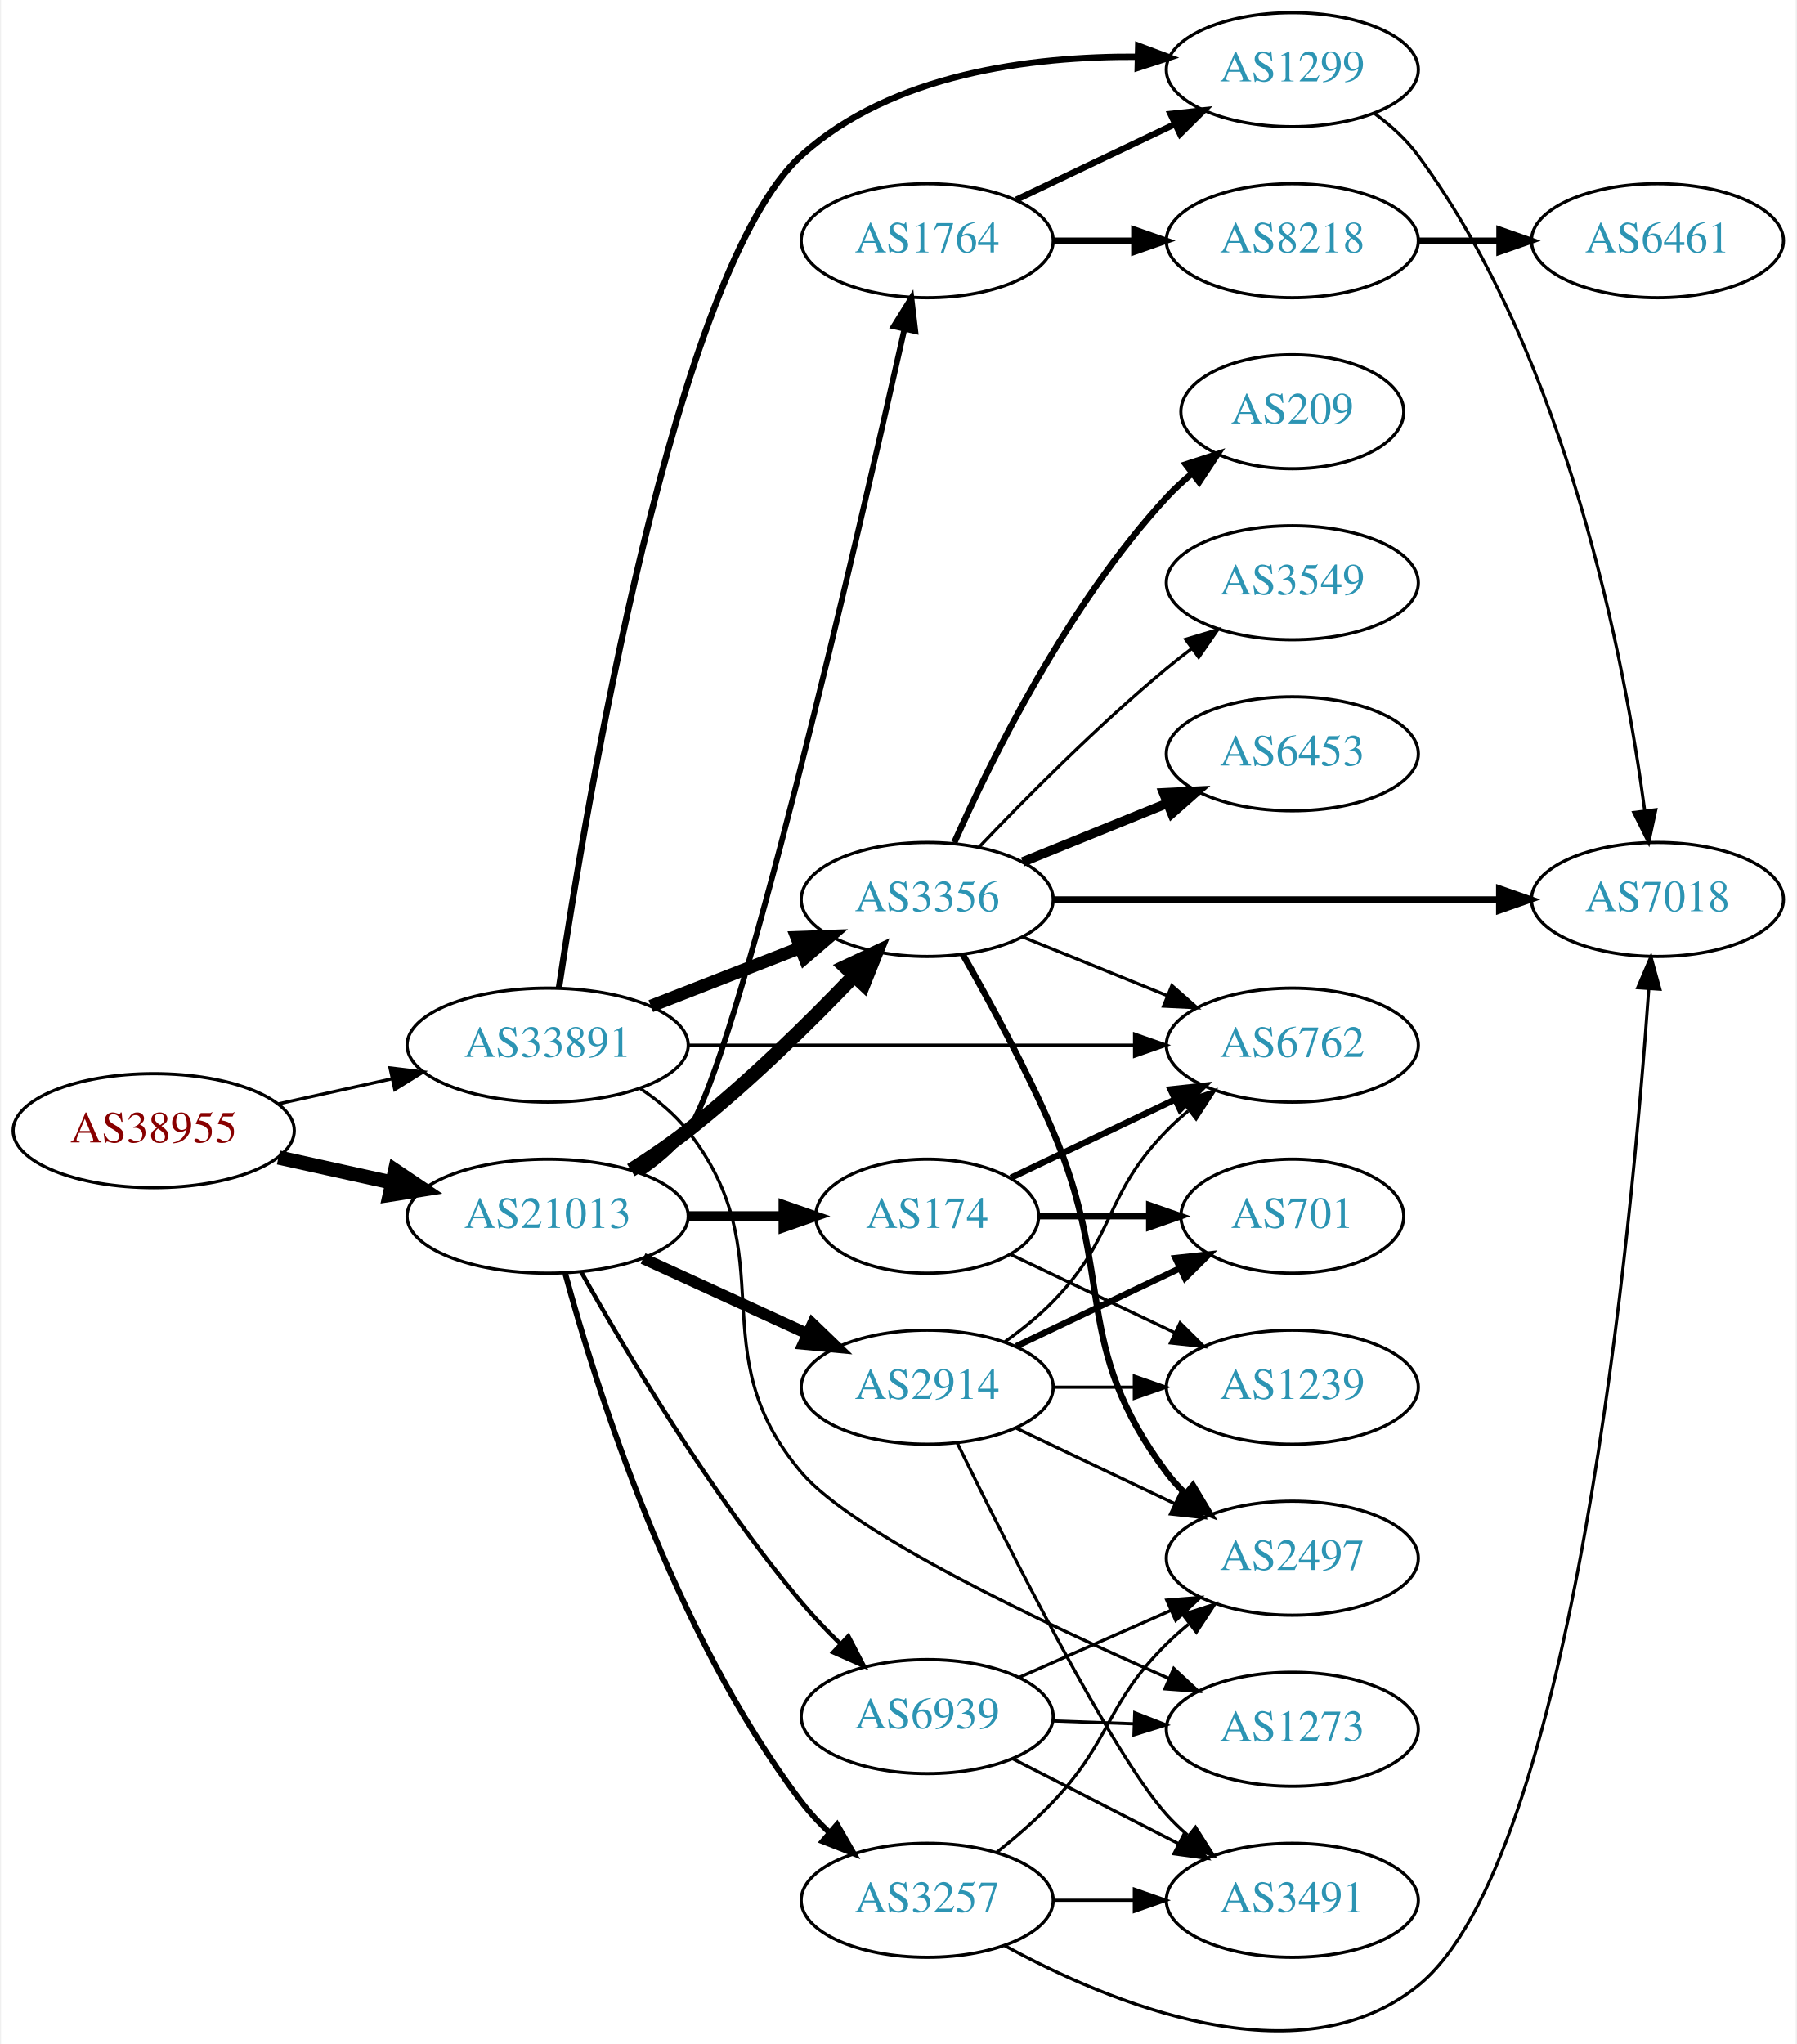
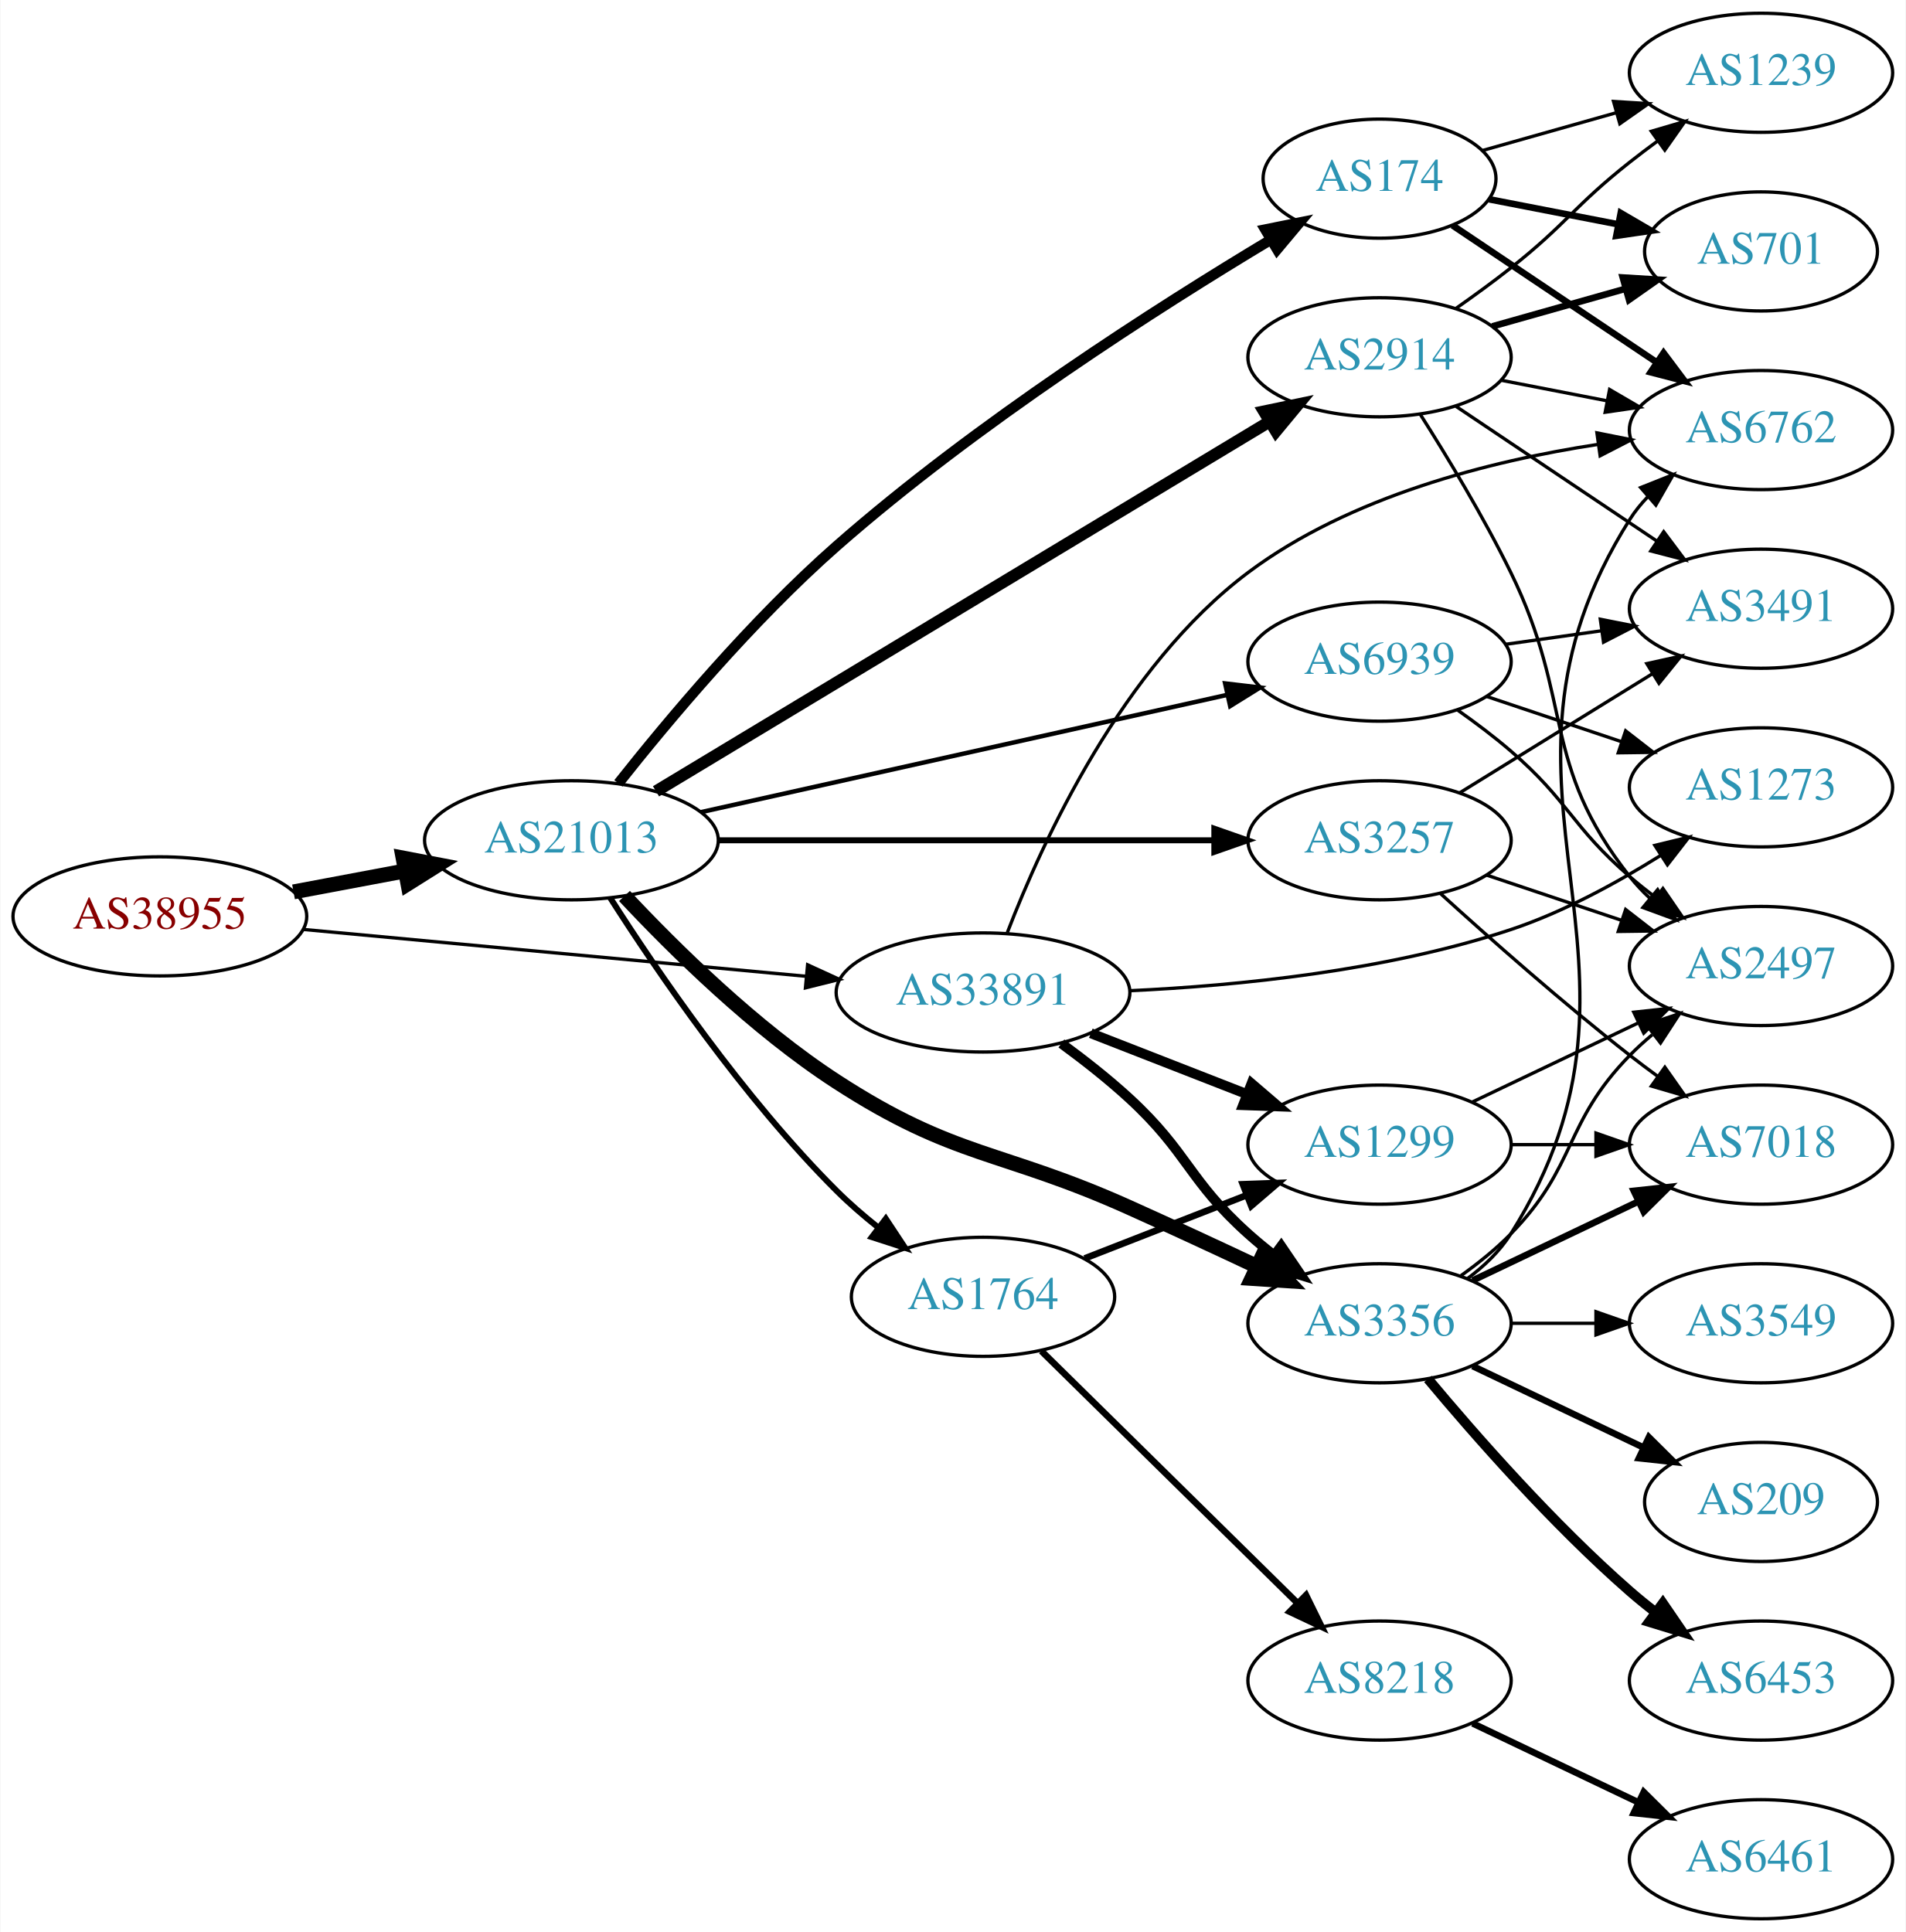
- <svg xmlns="http://www.w3.org/2000/svg" xmlns:xlink="http://www.w3.org/1999/xlink" width="567pt" height="645pt" viewBox="0.00 0.00 566.66 645.38">
-   <g id="graph0" class="graph" transform="scale(1 1) rotate(0) translate(4 641.378)">
-     <polygon fill="white" stroke="none" points="-4,4 -4,-641.378 562.663,-641.378 562.663,4 -4,4" />
+ <svg xmlns="http://www.w3.org/2000/svg" xmlns:xlink="http://www.w3.org/1999/xlink" width="576pt" height="584pt" viewBox="0.00 0.00 575.76 584.00">
+   <g id="graph0" class="graph" transform="scale(1 1) rotate(0) translate(4 580)">
+     <polygon fill="white" stroke="none" points="-4,4 -4,-580 571.762,-580 571.762,4 -4,4" />
    <g id="node1" class="node">
      <g id="a_node1">
        <a xlink:href="/asn/38955" xlink:title="AS38955 ~ World4You Internet Services GmbH [AT]">
-           <ellipse fill="#ffffff" stroke="black" cx="44.196" cy="-284.378" rx="44.393" ry="18" />
-           <text text-anchor="middle" x="44.196" y="-280.678" font-family="Times,serif" font-size="14.00" fill="#880000">AS38955</text>
+           <ellipse fill="#ffffff" stroke="black" cx="44.196" cy="-303" rx="44.393" ry="18" />
+           <text text-anchor="middle" x="44.196" y="-299.3" font-family="Times,serif" font-size="14.00" fill="#880000">AS38955</text>
        </a>
      </g>
    </g>
    <g id="node2" class="node">
      <g id="a_node2">
        <a xlink:href="/asn/21013" xlink:title="AS21013 ~ Wels, AT [AT]">
-           <ellipse fill="#ffffff" stroke="black" cx="168.588" cy="-257.378" rx="44.393" ry="18" />
-           <text text-anchor="middle" x="168.588" y="-253.678" font-family="Times,serif" font-size="14.00" fill="#2c94b3">AS21013</text>
+           <ellipse fill="#ffffff" stroke="black" cx="168.588" cy="-326" rx="44.393" ry="18" />
+           <text text-anchor="middle" x="168.588" y="-322.3" font-family="Times,serif" font-size="14.00" fill="#2c94b3">AS21013</text>
        </a>
      </g>
    </g>
    <g id="edge1" class="edge">
-       <path fill="none" stroke="black" stroke-width="4.5" d="M83.586,-275.909C94.978,-273.396 107.6,-270.612 119.525,-267.981" />
-       <polygon fill="black" stroke="black" stroke-width="4.5" points="120.418,-271.816 129.335,-265.817 118.721,-264.126 120.418,-271.816" />
+       <path fill="none" stroke="black" stroke-width="4.5" d="M84.595,-310.404C95.296,-312.415 107.019,-314.618 118.196,-316.718" />
+       <polygon fill="black" stroke="black" stroke-width="4.5" points="117.707,-320.633 128.263,-318.61 119.162,-312.893 117.707,-320.633" />
    </g>
    <g id="node3" class="node">
      <g id="a_node3">
        <a xlink:href="/asn/33891" xlink:title="AS33891 ~ CORE-BACKBONE GMBH GLOBAL NETWORK [DE]">
-           <ellipse fill="#ffffff" stroke="black" cx="168.588" cy="-311.378" rx="44.393" ry="18" />
-           <text text-anchor="middle" x="168.588" y="-307.678" font-family="Times,serif" font-size="14.00" fill="#2c94b3">AS33891</text>
+           <ellipse fill="#ffffff" stroke="black" cx="292.98" cy="-280" rx="44.393" ry="18" />
+           <text text-anchor="middle" x="292.98" y="-276.3" font-family="Times,serif" font-size="14.00" fill="#2c94b3">AS33891</text>
        </a>
      </g>
    </g>
    <g id="edge2" class="edge">
-       <path fill="none" stroke="black" d="M83.586,-292.847C94.978,-295.36 107.6,-298.145 119.525,-300.775" />
-       <polygon fill="black" stroke="black" points="118.815,-304.203 129.335,-302.939 120.323,-297.367 118.815,-304.203" />
+       <path fill="none" stroke="black" d="M87.339,-299.072C129.358,-295.156 194.005,-289.131 239.368,-284.903" />
+       <polygon fill="black" stroke="black" points="239.966,-288.363 249.598,-283.95 239.316,-281.393 239.966,-288.363" />
    </g>
    <g id="node4" class="node">
      <g id="a_node4">
-         <a xlink:href="/asn/1764" xlink:title="AS1764 ~ NEXTLAYER-AS [AT]">
-           <ellipse fill="#ffffff" stroke="black" cx="288.431" cy="-565.378" rx="39.794" ry="18" />
-           <text text-anchor="middle" x="288.431" y="-561.678" font-family="Times,serif" font-size="14.00" fill="#2c94b3">AS1764</text>
+         <a xlink:href="/asn/3356" xlink:title="AS3356 ~ Level 3 Parent, LLC [US]">
+           <ellipse fill="#ffffff" stroke="black" cx="412.823" cy="-180" rx="39.794" ry="18" />
+           <text text-anchor="middle" x="412.823" y="-176.3" font-family="Times,serif" font-size="14.00" fill="#2c94b3">AS3356</text>
        </a>
      </g>
    </g>
    <g id="edge3" class="edge">
-       <path fill="none" stroke="black" stroke-width="1.8" d="M198.149,-270.931C203.649,-274.636 208.898,-279.113 212.784,-284.378 228.044,-305.049 266.249,-470.591 281.248,-537.484" />
-       <polygon fill="black" stroke="black" stroke-width="1.8" points="277.853,-538.339 283.449,-547.336 284.685,-536.813 277.853,-538.339" />
+       <path fill="none" stroke="black" stroke-width="4.5" d="M184.622,-309.165C199.639,-293.116 223.996,-269.077 248.784,-253 284.661,-229.732 298.17,-232.524 337.176,-215 349.745,-209.354 363.417,-203.004 375.584,-197.28" />
+       <polygon fill="black" stroke="black" stroke-width="4.5" points="377.609,-200.678 384.97,-192.848 374.246,-193.557 377.609,-200.678" />
    </g>
    <g id="node5" class="node">
      <g id="a_node5">
        <a xlink:href="/asn/2914" xlink:title="AS2914 ~ NTT America, Inc. [US]">
-           <ellipse fill="#ffffff" stroke="black" cx="288.431" cy="-203.378" rx="39.794" ry="18" />
-           <text text-anchor="middle" x="288.431" y="-199.678" font-family="Times,serif" font-size="14.00" fill="#2c94b3">AS2914</text>
+           <ellipse fill="#ffffff" stroke="black" cx="412.823" cy="-472" rx="39.794" ry="18" />
+           <text text-anchor="middle" x="412.823" y="-468.3" font-family="Times,serif" font-size="14.00" fill="#2c94b3">AS2914</text>
        </a>
      </g>
    </g>
    <g id="edge4" class="edge">
-       <path fill="none" stroke="black" stroke-width="3.6" d="M198.718,-244.03C214.329,-236.876 233.727,-227.987 250.399,-220.348" />
-       <polygon fill="black" stroke="black" stroke-width="3.6" points="252.218,-223.364 259.851,-216.016 249.302,-217 252.218,-223.364" />
+       <path fill="none" stroke="black" stroke-width="3.6" d="M194.148,-340.803C238.195,-367.351 330.591,-423.04 379.64,-452.602" />
+       <polygon fill="black" stroke="black" stroke-width="3.6" points="377.901,-455.641 388.272,-457.805 381.514,-449.646 377.901,-455.641" />
    </g>
    <g id="node6" class="node">
      <g id="a_node6">
-         <a xlink:href="/asn/3356" xlink:title="AS3356 ~ Level 3 Parent, LLC [US]">
-           <ellipse fill="#ffffff" stroke="black" cx="288.431" cy="-357.378" rx="39.794" ry="18" />
-           <text text-anchor="middle" x="288.431" y="-353.678" font-family="Times,serif" font-size="14.00" fill="#2c94b3">AS3356</text>
+         <a xlink:href="/asn/174" xlink:title="AS174 ~ Cogent Communications [US]">
+           <ellipse fill="#ffffff" stroke="black" cx="412.823" cy="-526" rx="35.194" ry="18" />
+           <text text-anchor="middle" x="412.823" y="-522.3" font-family="Times,serif" font-size="14.00" fill="#2c94b3">AS174</text>
        </a>
      </g>
    </g>
    <g id="edge5" class="edge">
-       <path fill="none" stroke="black" stroke-width="4.5" d="M194.88,-271.914C200.919,-275.727 207.223,-280.004 212.784,-284.378 231.712,-299.264 251.096,-318.358 265.367,-333.284" />
-       <polygon fill="black" stroke="black" stroke-width="4.5" points="262.606,-336.096 272.333,-340.666 268.333,-330.691 262.606,-336.096" />
+       <path fill="none" stroke="black" stroke-width="3.15" d="M182.775,-343.206C197.655,-362.017 223.143,-392.48 248.784,-415 290.942,-452.026 345.927,-487.129 380.047,-507.602" />
+       <polygon fill="black" stroke="black" stroke-width="3.15" points="378.286,-510.627 388.67,-512.73 381.865,-504.61 378.286,-510.627" />
    </g>
    <g id="node7" class="node">
      <g id="a_node7">
-         <a xlink:href="/asn/174" xlink:title="AS174 ~ Cogent Communications [US]">
-           <ellipse fill="#ffffff" stroke="black" cx="288.431" cy="-257.378" rx="35.194" ry="18" />
-           <text text-anchor="middle" x="288.431" y="-253.678" font-family="Times,serif" font-size="14.00" fill="#2c94b3">AS174</text>
+         <a xlink:href="/asn/1764" xlink:title="AS1764 ~ NEXTLAYER-AS [AT]">
+           <ellipse fill="#ffffff" stroke="black" cx="292.98" cy="-188" rx="39.794" ry="18" />
+           <text text-anchor="middle" x="292.98" y="-184.3" font-family="Times,serif" font-size="14.00" fill="#2c94b3">AS1764</text>
        </a>
      </g>
    </g>
    <g id="edge6" class="edge">
-       <path fill="none" stroke="black" stroke-width="3.15" d="M212.799,-257.378C222.647,-257.378 233.127,-257.378 243.024,-257.378" />
-       <polygon fill="black" stroke="black" stroke-width="3.15" points="243.076,-260.878 253.076,-257.378 243.076,-253.878 243.076,-260.878" />
+       <path fill="none" stroke="black" stroke-width="1.8" d="M180.285,-308.642C194.358,-286.593 220.626,-248.044 248.784,-220 252.572,-216.227 256.828,-212.541 261.152,-209.091" />
+       <polygon fill="black" stroke="black" stroke-width="1.8" points="263.602,-211.625 269.447,-202.788 259.367,-206.051 263.602,-211.625" />
    </g>
    <g id="node8" class="node">
      <g id="a_node8">
        <a xlink:href="/asn/3257" xlink:title="AS3257 ~ GTT [DE]">
-           <ellipse fill="#ffffff" stroke="black" cx="288.431" cy="-41.378" rx="39.794" ry="18" />
-           <text text-anchor="middle" x="288.431" y="-37.678" font-family="Times,serif" font-size="14.00" fill="#2c94b3">AS3257</text>
+           <ellipse fill="#ffffff" stroke="black" cx="412.823" cy="-326" rx="39.794" ry="18" />
+           <text text-anchor="middle" x="412.823" y="-322.3" font-family="Times,serif" font-size="14.00" fill="#2c94b3">AS3257</text>
        </a>
      </g>
    </g>
    <g id="edge7" class="edge">
-       <path fill="none" stroke="black" stroke-width="1.8" d="M174.133,-239.308C183.571,-204.359 207.892,-126.212 248.784,-72.378 251.36,-68.988 254.384,-65.749 257.587,-62.731" />
-       <polygon fill="black" stroke="black" stroke-width="1.8" points="259.969,-65.299 265.26,-56.12 255.4,-59.996 259.969,-65.299" />
+       <path fill="none" stroke="black" stroke-width="1.8" d="M212.895,-326C254.974,-326 318.782,-326 362.727,-326" />
+       <polygon fill="black" stroke="black" stroke-width="1.8" points="362.891,-329.5 372.891,-326 362.891,-322.5 362.891,-329.5" />
    </g>
    <g id="node9" class="node">
      <g id="a_node9">
        <a xlink:href="/asn/6939" xlink:title="AS6939 ~ Hurricane Electric LLC [US]">
-           <ellipse fill="#ffffff" stroke="black" cx="288.431" cy="-99.378" rx="39.794" ry="18" />
-           <text text-anchor="middle" x="288.431" y="-95.678" font-family="Times,serif" font-size="14.00" fill="#2c94b3">AS6939</text>
+           <ellipse fill="#ffffff" stroke="black" cx="412.823" cy="-380" rx="39.794" ry="18" />
+           <text text-anchor="middle" x="412.823" y="-376.3" font-family="Times,serif" font-size="14.00" fill="#2c94b3">AS6939</text>
        </a>
      </g>
    </g>
    <g id="edge8" class="edge">
-       <path fill="none" stroke="black" stroke-width="1.35" d="M179.116,-239.89C192.886,-215.339 219.886,-169.805 248.784,-135.378 252.469,-130.989 256.658,-126.597 260.885,-122.465" />
-       <polygon fill="black" stroke="black" stroke-width="1.35" points="263.548,-124.766 268.436,-115.366 258.753,-119.666 263.548,-124.766" />
-     </g>
-     <g id="edge33" class="edge">
-       <path fill="none" stroke="black" stroke-width="4" d="M201.168,-323.705C215.597,-329.338 232.837,-336.067 248.098,-342.024" />
-       <polygon fill="black" stroke="black" stroke-width="4" points="247.203,-345.432 257.792,-345.808 249.749,-338.912 247.203,-345.432" />
-     </g>
-     <g id="node11" class="node">
-       <g id="a_node11">
-         <a xlink:href="/asn/1299" xlink:title="AS1299 ~ Telia Carrier [EU]">
-           <ellipse fill="#ffffff" stroke="black" cx="403.724" cy="-619.378" rx="39.794" ry="18" />
-           <text text-anchor="middle" x="403.724" y="-615.678" font-family="Times,serif" font-size="14.00" fill="#2c94b3">AS1299</text>
-         </a>
-       </g>
-     </g>
-     <g id="edge34" class="edge">
-       <path fill="none" stroke="black" stroke-width="2" d="M172.151,-329.435C180.505,-385.69 208.735,-556.186 248.784,-592.378 277.245,-618.098 321.219,-623.645 354.892,-623.455" />
-       <polygon fill="black" stroke="black" stroke-width="2" points="355.064,-626.953 364.983,-623.229 354.907,-619.954 355.064,-626.953" />
+       <path fill="none" stroke="black" stroke-width="1.35" d="M207.704,-334.497C250.81,-344.106 320.942,-359.74 366.733,-369.948" />
+       <polygon fill="black" stroke="black" stroke-width="1.35" points="366.161,-373.407 376.683,-372.166 367.684,-366.574 366.161,-373.407" />
+     </g>
+     <g id="edge32" class="edge">
+       <path fill="none" stroke="black" stroke-width="3" d="M316.671,-264.587C323.503,-259.583 330.858,-253.814 337.176,-248 355.02,-231.579 355.107,-223.172 373.176,-207 375.616,-204.817 378.237,-202.656 380.922,-200.565" />
+       <polygon fill="black" stroke="black" stroke-width="3" points="383.101,-203.307 389.058,-194.546 378.938,-197.68 383.101,-203.307" />
    </g>
    <g id="node13" class="node">
      <g id="a_node13">
        <a xlink:href="/asn/6762" xlink:title="AS6762 ~ TELECOM ITALIA SPARKLE S.p.A. [IT]">
-           <ellipse fill="#ffffff" stroke="black" cx="403.724" cy="-311.378" rx="39.794" ry="18" />
-           <text text-anchor="middle" x="403.724" y="-307.678" font-family="Times,serif" font-size="14.00" fill="#2c94b3">AS6762</text>
+           <ellipse fill="#ffffff" stroke="black" cx="528.116" cy="-450" rx="39.794" ry="18" />
+           <text text-anchor="middle" x="528.116" y="-446.3" font-family="Times,serif" font-size="14.00" fill="#2c94b3">AS6762</text>
        </a>
      </g>
    </g>
    <g id="edge35" class="edge">
-       <path fill="none" stroke="black" d="M212.893,-311.378C252.832,-311.378 312.066,-311.378 353.721,-311.378" />
-       <polygon fill="black" stroke="black" points="353.91,-314.878 363.91,-311.378 353.91,-307.878 353.91,-314.878" />
+       <path fill="none" stroke="black" d="M300.342,-298.138C311,-325.847 335.115,-378.496 373.176,-407 403.84,-429.964 446.201,-440.665 478.726,-445.652" />
+       <polygon fill="black" stroke="black" points="478.524,-449.157 488.912,-447.078 479.494,-442.225 478.524,-449.157" />
+     </g>
+     <g id="node20" class="node">
+       <g id="a_node20">
+         <a xlink:href="/asn/1299" xlink:title="AS1299 ~ Telia Carrier [EU]">
+           <ellipse fill="#ffffff" stroke="black" cx="412.823" cy="-234" rx="39.794" ry="18" />
+           <text text-anchor="middle" x="412.823" y="-230.3" font-family="Times,serif" font-size="14.00" fill="#2c94b3">AS1299</text>
+         </a>
+       </g>
+     </g>
+     <g id="edge33" class="edge">
+       <path fill="none" stroke="black" stroke-width="3" d="M325.56,-267.673C339.989,-262.04 357.229,-255.311 372.49,-249.354" />
+       <polygon fill="black" stroke="black" stroke-width="3" points="374.141,-252.466 382.184,-245.57 371.596,-245.946 374.141,-252.466" />
    </g>
    <g id="node22" class="node">
      <g id="a_node22">
        <a xlink:href="/asn/1273" xlink:title="AS1273 ~ Vodafone Group PLC [EU]">
-           <ellipse fill="#ffffff" stroke="black" cx="403.724" cy="-95.378" rx="39.794" ry="18" />
-           <text text-anchor="middle" x="403.724" y="-91.678" font-family="Times,serif" font-size="14.00" fill="#2c94b3">AS1273</text>
-         </a>
-       </g>
-     </g>
-     <g id="edge32" class="edge">
-       <path fill="none" stroke="black" d="M197.904,-297.639C203.419,-293.945 208.736,-289.52 212.784,-284.378 244.083,-244.624 216.031,-214.943 248.784,-176.378 264.982,-157.306 324.715,-128.984 364.832,-111.38" />
-       <polygon fill="black" stroke="black" points="366.295,-114.56 374.07,-107.362 363.504,-108.141 366.295,-114.56" />
+           <ellipse fill="#ffffff" stroke="black" cx="528.116" cy="-342" rx="39.794" ry="18" />
+           <text text-anchor="middle" x="528.116" y="-338.3" font-family="Times,serif" font-size="14.00" fill="#2c94b3">AS1273</text>
+         </a>
+       </g>
+     </g>
+     <g id="edge34" class="edge">
+       <path fill="none" stroke="black" d="M337.378,-280.53C369.818,-282.034 414.864,-286.498 452.469,-299 468.267,-304.252 484.439,-313.067 497.674,-321.352" />
+       <polygon fill="black" stroke="black" points="496.03,-324.457 506.326,-326.954 499.834,-318.581 496.03,-324.457" />
+     </g>
+     <g id="edge18" class="edge">
+       <path fill="none" stroke="black" d="M439.349,-193.472C444.394,-197.223 449.149,-201.74 452.469,-207 504.419,-289.3 436.52,-340.7 488.469,-423 490.026,-425.466 491.897,-427.768 493.966,-429.905" />
+       <polygon fill="black" stroke="black" points="491.745,-432.611 501.59,-436.528 496.336,-427.327 491.745,-432.611" />
+     </g>
+     <g id="node14" class="node">
+       <g id="a_node14">
+         <a xlink:href="/asn/2497" xlink:title="AS2497 ~ Internet Initiative Japan Inc. [JP]">
+           <ellipse fill="#ffffff" stroke="black" cx="528.116" cy="-288" rx="39.794" ry="18" />
+           <text text-anchor="middle" x="528.116" y="-284.3" font-family="Times,serif" font-size="14.00" fill="#2c94b3">AS2497</text>
+         </a>
+       </g>
+     </g>
+     <g id="edge14" class="edge">
+       <path fill="none" stroke="black" d="M437.417,-194.389C442.673,-198.148 448.005,-202.437 452.469,-207 472.642,-227.617 468.297,-240.383 488.469,-261 490.562,-263.139 492.846,-265.218 495.222,-267.21" />
+       <polygon fill="black" stroke="black" points="493.466,-270.275 503.522,-273.611 497.741,-264.732 493.466,-270.275" />
+     </g>
+     <g id="node15" class="node">
+       <g id="a_node15">
+         <a xlink:href="/asn/6453" xlink:title="AS6453 ~ TATA COMMUNICATIONS (AMERICA) INC [US]">
+           <ellipse fill="#ffffff" stroke="black" cx="528.116" cy="-72" rx="39.794" ry="18" />
+           <text text-anchor="middle" x="528.116" y="-68.3" font-family="Times,serif" font-size="14.00" fill="#2c94b3">AS6453</text>
+         </a>
+       </g>
+     </g>
+     <g id="edge15" class="edge">
+       <path fill="none" stroke="black" stroke-width="3" d="M427.453,-163.183C441.736,-146.071 465.282,-119.255 488.469,-99 490.935,-96.846 493.574,-94.706 496.271,-92.628" />
+       <polygon fill="black" stroke="black" stroke-width="3" points="498.444,-95.375 504.425,-86.63 494.296,-89.736 498.444,-95.375" />
+     </g>
+     <g id="node16" class="node">
+       <g id="a_node16">
+         <a xlink:href="/asn/3549" xlink:title="AS3549 ~ Level 3 Parent, LLC [US]">
+           <ellipse fill="#ffffff" stroke="black" cx="528.116" cy="-180" rx="39.794" ry="18" />
+           <text text-anchor="middle" x="528.116" y="-176.3" font-family="Times,serif" font-size="14.00" fill="#2c94b3">AS3549</text>
+         </a>
+       </g>
+     </g>
+     <g id="edge16" class="edge">
+       <path fill="none" stroke="black" d="M452.495,-180C460.698,-180 469.462,-180 477.994,-180" />
+       <polygon fill="black" stroke="black" points="478.233,-183.5 488.233,-180 478.233,-176.5 478.233,-183.5" />
+     </g>
+     <g id="node17" class="node">
+       <g id="a_node17">
+         <a xlink:href="/asn/7018" xlink:title="AS7018 ~ AT&amp;T Services, Inc. [US]">
+           <ellipse fill="#ffffff" stroke="black" cx="528.116" cy="-234" rx="39.794" ry="18" />
+           <text text-anchor="middle" x="528.116" y="-230.3" font-family="Times,serif" font-size="14.00" fill="#2c94b3">AS7018</text>
+         </a>
+       </g>
+     </g>
+     <g id="edge17" class="edge">
+       <path fill="none" stroke="black" stroke-width="2" d="M440.959,-192.934C455.953,-200.081 474.774,-209.052 490.998,-216.785" />
+       <polygon fill="black" stroke="black" stroke-width="2" points="489.668,-220.028 500.201,-221.171 492.68,-213.709 489.668,-220.028" />
+     </g>
+     <g id="node18" class="node">
+       <g id="a_node18">
+         <a xlink:href="/asn/209" xlink:title="AS209 ~ CenturyLink Communications, LLC [US]">
+           <ellipse fill="#ffffff" stroke="black" cx="528.116" cy="-126" rx="35.194" ry="18" />
+           <text text-anchor="middle" x="528.116" y="-122.3" font-family="Times,serif" font-size="14.00" fill="#2c94b3">AS209</text>
+         </a>
+       </g>
+     </g>
+     <g id="edge19" class="edge">
+       <path fill="none" stroke="black" stroke-width="2" d="M440.959,-167.066C456.391,-159.71 475.877,-150.423 492.412,-142.541" />
+       <polygon fill="black" stroke="black" stroke-width="2" points="494.232,-145.551 501.754,-138.089 491.221,-139.232 494.232,-145.551" />
    </g>
    <g id="node10" class="node">
      <g id="a_node10">
-         <a xlink:href="/asn/8218" xlink:title="AS8218 ~ legacy Neotelecoms [FR]">
-           <ellipse fill="#ffffff" stroke="black" cx="403.724" cy="-565.378" rx="39.794" ry="18" />
-           <text text-anchor="middle" x="403.724" y="-561.678" font-family="Times,serif" font-size="14.00" fill="#2c94b3">AS8218</text>
+         <a xlink:href="/asn/3491" xlink:title="AS3491 ~ PCCW Global, Inc. [US]">
+           <ellipse fill="#ffffff" stroke="black" cx="528.116" cy="-396" rx="39.794" ry="18" />
+           <text text-anchor="middle" x="528.116" y="-392.3" font-family="Times,serif" font-size="14.00" fill="#2c94b3">AS3491</text>
        </a>
      </g>
    </g>
    <g id="edge9" class="edge">
-       <path fill="none" stroke="black" stroke-width="2" d="M328.103,-565.378C336.306,-565.378 345.07,-565.378 353.602,-565.378" />
-       <polygon fill="black" stroke="black" stroke-width="2" points="353.841,-568.878 363.841,-565.378 353.841,-561.878 353.841,-568.878" />
+       <path fill="none" stroke="black" d="M435.936,-457.166C453.247,-445.553 477.516,-429.273 496.665,-416.428" />
+       <polygon fill="black" stroke="black" points="498.704,-419.274 505.059,-410.797 494.804,-413.461 498.704,-419.274" />
+     </g>
+     <g id="node11" class="node">
+       <g id="a_node11">
+         <a xlink:href="/asn/701" xlink:title="AS701 ~ UUNET [US]">
+           <ellipse fill="#ffffff" stroke="black" cx="528.116" cy="-504" rx="35.194" ry="18" />
+           <text text-anchor="middle" x="528.116" y="-500.3" font-family="Times,serif" font-size="14.00" fill="#2c94b3">AS701</text>
+         </a>
+       </g>
    </g>
    <g id="edge10" class="edge">
-       <path fill="none" stroke="black" stroke-width="2" d="M316.567,-578.312C331.561,-585.459 350.382,-594.43 366.605,-602.163" />
-       <polygon fill="black" stroke="black" stroke-width="2" points="365.276,-605.406 375.809,-606.549 368.288,-599.087 365.276,-605.406" />
-     </g>
-     <g id="edge25" class="edge">
-       <path fill="none" stroke="black" d="M313.025,-217.768C318.281,-221.526 323.613,-225.815 328.077,-230.378 348.25,-250.995 343.905,-263.761 364.077,-284.378 366.17,-286.517 368.453,-288.596 370.83,-290.588" />
-       <polygon fill="black" stroke="black" points="369.074,-293.653 379.13,-296.989 373.349,-288.11 369.074,-293.653" />
-     </g>
-     <g id="node14" class="node">
-       <g id="a_node14">
+       <path fill="none" stroke="black" stroke-width="2" d="M446.897,-481.342C459.492,-484.899 473.979,-488.991 487.147,-492.711" />
+       <polygon fill="black" stroke="black" stroke-width="2" points="486.331,-496.117 496.905,-495.467 488.233,-489.38 486.331,-496.117" />
+     </g>
+     <g id="node12" class="node">
+       <g id="a_node12">
        <a xlink:href="/asn/1239" xlink:title="AS1239 ~ Sprint [US]">
-           <ellipse fill="#ffffff" stroke="black" cx="403.724" cy="-203.378" rx="39.794" ry="18" />
-           <text text-anchor="middle" x="403.724" y="-199.678" font-family="Times,serif" font-size="14.00" fill="#2c94b3">AS1239</text>
-         </a>
-       </g>
-     </g>
-     <g id="edge24" class="edge">
-       <path fill="none" stroke="black" d="M328.103,-203.378C336.306,-203.378 345.07,-203.378 353.602,-203.378" />
-       <polygon fill="black" stroke="black" points="353.841,-206.878 363.841,-203.378 353.841,-199.878 353.841,-206.878" />
-     </g>
-     <g id="node15" class="node">
-       <g id="a_node15">
-         <a xlink:href="/asn/701" xlink:title="AS701 ~ UUNET [US]">
-           <ellipse fill="#ffffff" stroke="black" cx="403.724" cy="-257.378" rx="35.194" ry="18" />
-           <text text-anchor="middle" x="403.724" y="-253.678" font-family="Times,serif" font-size="14.00" fill="#2c94b3">AS701</text>
-         </a>
-       </g>
-     </g>
-     <g id="edge27" class="edge">
-       <path fill="none" stroke="black" stroke-width="2" d="M316.567,-216.312C331.999,-223.668 351.485,-232.955 368.02,-240.837" />
-       <polygon fill="black" stroke="black" stroke-width="2" points="366.828,-244.146 377.361,-245.289 369.84,-237.827 366.828,-244.146" />
-     </g>
-     <g id="node16" class="node">
-       <g id="a_node16">
-         <a xlink:href="/asn/2497" xlink:title="AS2497 ~ Internet Initiative Japan Inc. [JP]">
-           <ellipse fill="#ffffff" stroke="black" cx="403.724" cy="-149.378" rx="39.794" ry="18" />
-           <text text-anchor="middle" x="403.724" y="-145.678" font-family="Times,serif" font-size="14.00" fill="#2c94b3">AS2497</text>
-         </a>
-       </g>
-     </g>
-     <g id="edge28" class="edge">
-       <path fill="none" stroke="black" d="M316.567,-190.444C331.561,-183.297 350.382,-174.326 366.605,-166.593" />
-       <polygon fill="black" stroke="black" points="368.288,-169.669 375.809,-162.207 365.276,-163.35 368.288,-169.669" />
-     </g>
-     <g id="node17" class="node">
-       <g id="a_node17">
-         <a xlink:href="/asn/3491" xlink:title="AS3491 ~ PCCW Global, Inc. [US]">
-           <ellipse fill="#ffffff" stroke="black" cx="403.724" cy="-41.378" rx="39.794" ry="18" />
-           <text text-anchor="middle" x="403.724" y="-37.678" font-family="Times,serif" font-size="14.00" fill="#2c94b3">AS3491</text>
-         </a>
-       </g>
-     </g>
-     <g id="edge26" class="edge">
-       <path fill="none" stroke="black" d="M297.869,-185.867C313.487,-153.869 346.874,-87.485 364.077,-68.378 366.08,-66.154 368.298,-64.015 370.631,-61.981" />
-       <polygon fill="black" stroke="black" points="373.161,-64.443 378.85,-55.505 368.829,-58.945 373.161,-64.443" />
+           <ellipse fill="#ffffff" stroke="black" cx="528.116" cy="-558" rx="39.794" ry="18" />
+           <text text-anchor="middle" x="528.116" y="-554.3" font-family="Times,serif" font-size="14.00" fill="#2c94b3">AS1239</text>
+         </a>
+       </g>
+     </g>
+     <g id="edge11" class="edge">
+       <path fill="none" stroke="black" d="M435.813,-486.701C441.343,-490.577 447.201,-494.842 452.469,-499 469.272,-512.264 471.666,-517.736 488.469,-531 491.186,-533.144 494.059,-535.317 496.963,-537.449" />
+       <polygon fill="black" stroke="black" points="494.959,-540.319 505.126,-543.299 499.036,-534.629 494.959,-540.319" />
+     </g>
+     <g id="edge12" class="edge">
+       <path fill="none" stroke="black" d="M449.67,-465.039C459.79,-463.074 470.938,-460.909 481.547,-458.849" />
+       <polygon fill="black" stroke="black" points="482.353,-462.258 491.503,-456.916 481.019,-455.386 482.353,-462.258" />
+     </g>
+     <g id="edge13" class="edge">
+       <path fill="none" stroke="black" d="M425.118,-454.775C433.287,-441.916 444.282,-423.748 452.469,-407 471.753,-367.553 461.307,-349.498 488.469,-315 490.273,-312.709 492.323,-310.533 494.516,-308.484" />
+       <polygon fill="black" stroke="black" points="496.871,-311.08 502.373,-302.025 492.425,-305.672 496.871,-311.08" />
+     </g>
+     <g id="edge20" class="edge">
+       <path fill="none" stroke="black" stroke-width="2" d="M445.985,-519.755C458.064,-517.409 471.982,-514.706 484.842,-512.209" />
+       <polygon fill="black" stroke="black" stroke-width="2" points="485.724,-515.603 494.873,-510.261 484.389,-508.732 485.724,-515.603" />
+     </g>
+     <g id="edge22" class="edge">
+       <path fill="none" stroke="black" d="M443.886,-534.491C456.214,-537.974 470.715,-542.069 484.129,-545.858" />
+       <polygon fill="black" stroke="black" points="483.546,-549.33 494.121,-548.68 485.449,-542.594 483.546,-549.33" />
    </g>
    <g id="edge21" class="edge">
-       <path fill="none" stroke="black" d="M318.607,-345.532C332.482,-339.898 349.259,-333.086 364.169,-327.033" />
-       <polygon fill="black" stroke="black" points="365.698,-330.189 373.647,-323.184 363.065,-323.703 365.698,-330.189" />
-     </g>
-     <g id="edge19" class="edge">
-       <path fill="none" stroke="black" stroke-width="2" d="M299.636,-340.075C307.959,-325.529 319.672,-304.022 328.077,-284.378 347.982,-237.861 333.806,-216.92 364.077,-176.378 365.822,-174.042 367.829,-171.833 369.992,-169.761" />
-       <polygon fill="black" stroke="black" stroke-width="2" points="372.352,-172.351 377.793,-163.26 367.87,-166.973 372.352,-172.351" />
-     </g>
-     <g id="node18" class="node">
-       <g id="a_node18">
-         <a xlink:href="/asn/7018" xlink:title="AS7018 ~ AT&amp;T Services, Inc. [US]">
-           <ellipse fill="#ffffff" stroke="black" cx="519.017" cy="-357.378" rx="39.794" ry="18" />
-           <text text-anchor="middle" x="519.017" y="-353.678" font-family="Times,serif" font-size="14.00" fill="#2c94b3">AS7018</text>
-         </a>
-       </g>
-     </g>
-     <g id="edge18" class="edge">
-       <path fill="none" stroke="black" stroke-width="2" d="M328.207,-357.378C367.04,-357.378 426.923,-357.378 469.021,-357.378" />
-       <polygon fill="black" stroke="black" stroke-width="2" points="469.05,-360.878 479.05,-357.378 469.05,-353.878 469.05,-360.878" />
+       <path fill="none" stroke="black" stroke-width="2" d="M434.867,-511.883C452.181,-500.269 476.956,-483.648 496.473,-470.556" />
+       <polygon fill="black" stroke="black" stroke-width="2" points="498.669,-473.297 505.024,-464.82 494.77,-467.484 498.669,-473.297" />
    </g>
    <g id="node19" class="node">
      <g id="a_node19">
-         <a xlink:href="/asn/3549" xlink:title="AS3549 ~ Level 3 Parent, LLC [US]">
-           <ellipse fill="#ffffff" stroke="black" cx="403.724" cy="-457.378" rx="39.794" ry="18" />
-           <text text-anchor="middle" x="403.724" y="-453.678" font-family="Times,serif" font-size="14.00" fill="#2c94b3">AS3549</text>
-         </a>
-       </g>
-     </g>
-     <g id="edge20" class="edge">
-       <path fill="none" stroke="black" d="M304.736,-373.833C319.349,-389.174 342.305,-412.334 364.077,-430.378 366.598,-432.467 369.275,-434.563 371.997,-436.611" />
-       <polygon fill="black" stroke="black" points="370.042,-439.518 380.189,-442.565 374.157,-433.855 370.042,-439.518" />
-     </g>
-     <g id="node20" class="node">
-       <g id="a_node20">
-         <a xlink:href="/asn/6453" xlink:title="AS6453 ~ TATA COMMUNICATIONS (AMERICA) INC [US]">
-           <ellipse fill="#ffffff" stroke="black" cx="403.724" cy="-403.378" rx="39.794" ry="18" />
-           <text text-anchor="middle" x="403.724" y="-399.678" font-family="Times,serif" font-size="14.00" fill="#2c94b3">AS6453</text>
-         </a>
-       </g>
-     </g>
-     <g id="edge22" class="edge">
-       <path fill="none" stroke="black" stroke-width="3" d="M318.607,-369.224C332.482,-374.858 349.259,-381.67 364.169,-387.724" />
-       <polygon fill="black" stroke="black" stroke-width="3" points="363.065,-391.053 373.647,-391.572 365.698,-384.567 363.065,-391.053" />
+         <a xlink:href="/asn/8218" xlink:title="AS8218 ~ legacy Neotelecoms [FR]">
+           <ellipse fill="#ffffff" stroke="black" cx="412.823" cy="-72" rx="39.794" ry="18" />
+           <text text-anchor="middle" x="412.823" y="-68.3" font-family="Times,serif" font-size="14.00" fill="#2c94b3">AS8218</text>
+         </a>
+       </g>
+     </g>
+     <g id="edge23" class="edge">
+       <path fill="none" stroke="black" stroke-width="2" d="M310.614,-171.626C330.793,-151.763 364.955,-118.135 387.943,-95.507" />
+       <polygon fill="black" stroke="black" stroke-width="2" points="390.602,-97.8 395.274,-88.291 385.692,-92.811 390.602,-97.8" />
+     </g>
+     <g id="edge24" class="edge">
+       <path fill="none" stroke="black" stroke-width="2" d="M323.717,-199.608C338.511,-205.382 356.588,-212.439 372.51,-218.654" />
+       <polygon fill="black" stroke="black" stroke-width="2" points="371.508,-222.02 382.096,-222.396 374.053,-215.499 371.508,-222.02" />
+     </g>
+     <g id="edge27" class="edge">
+       <path fill="none" stroke="black" d="M437.023,-340.334C453.824,-350.715 476.741,-364.875 495.257,-376.315" />
+       <polygon fill="black" stroke="black" points="493.6,-379.406 503.947,-381.685 497.28,-373.451 493.6,-379.406" />
+     </g>
+     <g id="edge26" class="edge">
+       <path fill="none" stroke="black" d="M445.081,-315.516C457.73,-311.273 472.508,-306.316 486.01,-301.788" />
+       <polygon fill="black" stroke="black" points="487.199,-305.08 495.567,-298.582 484.973,-298.444 487.199,-305.08" />
+     </g>
+     <g id="edge28" class="edge">
+       <path fill="none" stroke="black" d="M431.17,-309.958C446.019,-296.456 468.156,-276.867 488.469,-261 491.197,-258.87 494.077,-256.707 496.986,-254.58" />
+       <polygon fill="black" stroke="black" points="499.057,-257.402 505.155,-248.738 494.985,-251.708 499.057,-257.402" />
+     </g>
+     <g id="edge30" class="edge">
+       <path fill="none" stroke="black" d="M450.919,-385.239C460.211,-386.551 470.303,-387.976 480.01,-389.347" />
+       <polygon fill="black" stroke="black" points="479.545,-392.816 489.936,-390.749 480.524,-385.885 479.545,-392.816" />
+     </g>
+     <g id="edge29" class="edge">
+       <path fill="none" stroke="black" d="M436.472,-365.322C441.874,-361.513 447.509,-357.274 452.469,-353 470.095,-337.816 470.843,-330.184 488.469,-315 490.95,-312.863 493.599,-310.735 496.303,-308.665" />
+       <polygon fill="black" stroke="black" points="498.473,-311.414 504.467,-302.678 494.333,-305.769 498.473,-311.414" />
+     </g>
+     <g id="edge31" class="edge">
+       <path fill="none" stroke="black" d="M445.081,-369.516C457.73,-365.273 472.508,-360.316 486.01,-355.788" />
+       <polygon fill="black" stroke="black" points="487.199,-359.08 495.567,-352.582 484.973,-352.444 487.199,-359.08" />
    </g>
    <g id="node21" class="node">
      <g id="a_node21">
-         <a xlink:href="/asn/209" xlink:title="AS209 ~ CenturyLink Communications, LLC [US]">
-           <ellipse fill="#ffffff" stroke="black" cx="403.724" cy="-511.378" rx="35.194" ry="18" />
-           <text text-anchor="middle" x="403.724" y="-507.678" font-family="Times,serif" font-size="14.00" fill="#2c94b3">AS209</text>
-         </a>
-       </g>
-     </g>
-     <g id="edge23" class="edge">
-       <path fill="none" stroke="black" stroke-width="2" d="M296.999,-375.374C308.618,-401.521 332.827,-450.575 364.077,-484.378 366.484,-486.981 369.182,-489.476 372.005,-491.825" />
-       <polygon fill="black" stroke="black" stroke-width="2" points="370.074,-494.754 380.15,-498.028 374.315,-489.185 370.074,-494.754" />
-     </g>
-     <g id="edge12" class="edge">
-       <path fill="none" stroke="black" stroke-width="2" d="M314.856,-269.497C330.159,-276.791 349.882,-286.192 366.764,-294.238" />
-       <polygon fill="black" stroke="black" stroke-width="2" points="365.271,-297.404 375.804,-298.547 368.283,-291.085 365.271,-297.404" />
-     </g>
-     <g id="edge13" class="edge">
-       <path fill="none" stroke="black" d="M314.856,-245.259C330.159,-237.966 349.882,-228.565 366.764,-220.518" />
-       <polygon fill="black" stroke="black" points="368.283,-223.671 375.804,-216.209 365.271,-217.352 368.283,-223.671" />
-     </g>
-     <g id="edge14" class="edge">
-       <path fill="none" stroke="black" stroke-width="2" d="M323.73,-257.378C334.6,-257.378 346.778,-257.378 358.255,-257.378" />
-       <polygon fill="black" stroke="black" stroke-width="2" points="358.541,-260.878 368.541,-257.378 358.541,-253.878 358.541,-260.878" />
-     </g>
-     <g id="edge15" class="edge">
-       <path fill="none" stroke="black" d="M310.383,-56.496C316.389,-61.266 322.748,-66.764 328.077,-72.378 346.93,-92.238 344.578,-103.153 364.077,-122.378 366.208,-124.479 368.519,-126.531 370.914,-128.504" />
-       <polygon fill="black" stroke="black" points="369.177,-131.581 379.248,-134.871 373.426,-126.019 369.177,-131.581" />
-     </g>
-     <g id="edge16" class="edge">
-       <path fill="none" stroke="black" d="M328.103,-41.378C336.306,-41.378 345.07,-41.378 353.602,-41.378" />
-       <polygon fill="black" stroke="black" points="353.841,-44.878 363.841,-41.378 353.841,-37.878 353.841,-44.878" />
-     </g>
-     <g id="edge17" class="edge">
-       <path fill="none" stroke="black" d="M312.844,-27.098C345.694,-9.105 405.657,16.011 443.37,-14.378 492.557,-54.012 511.032,-254.378 516.281,-329.17" />
-       <polygon fill="black" stroke="black" points="512.796,-329.518 516.961,-339.26 519.78,-329.047 512.796,-329.518" />
-     </g>
-     <g id="edge30" class="edge">
-       <path fill="none" stroke="black" d="M317.436,-111.738C331.87,-118.108 349.671,-125.964 365.27,-132.848" />
-       <polygon fill="black" stroke="black" points="364.086,-136.152 374.648,-136.987 366.913,-129.748 364.086,-136.152" />
-     </g>
-     <g id="edge29" class="edge">
-       <path fill="none" stroke="black" d="M315.422,-86.072C330.966,-78.114 350.917,-67.9 367.822,-59.246" />
-       <polygon fill="black" stroke="black" points="369.547,-62.295 376.853,-54.623 366.357,-56.064 369.547,-62.295" />
-     </g>
-     <g id="edge31" class="edge">
-       <path fill="none" stroke="black" d="M328.103,-98.013C336.306,-97.723 345.07,-97.414 353.602,-97.112" />
-       <polygon fill="black" stroke="black" points="353.971,-100.602 363.841,-96.751 353.724,-93.606 353.971,-100.602" />
-     </g>
-     <g id="node12" class="node">
-       <g id="a_node12">
        <a xlink:href="/asn/6461" xlink:title="AS6461 ~ Zayo Bandwidth [US]">
-           <ellipse fill="#ffffff" stroke="black" cx="519.017" cy="-565.378" rx="39.794" ry="18" />
-           <text text-anchor="middle" x="519.017" y="-561.678" font-family="Times,serif" font-size="14.00" fill="#2c94b3">AS6461</text>
-         </a>
-       </g>
-     </g>
-     <g id="edge11" class="edge">
-       <path fill="none" stroke="black" stroke-width="2" d="M443.396,-565.378C451.599,-565.378 460.363,-565.378 468.895,-565.378" />
-       <polygon fill="black" stroke="black" stroke-width="2" points="469.134,-568.878 479.134,-565.378 469.134,-561.878 469.134,-568.878" />
+           <ellipse fill="#ffffff" stroke="black" cx="528.116" cy="-18" rx="39.794" ry="18" />
+           <text text-anchor="middle" x="528.116" y="-14.3" font-family="Times,serif" font-size="14.00" fill="#2c94b3">AS6461</text>
+         </a>
+       </g>
+     </g>
+     <g id="edge25" class="edge">
+       <path fill="none" stroke="black" stroke-width="2" d="M440.959,-59.066C455.953,-51.919 474.774,-42.948 490.998,-35.215" />
+       <polygon fill="black" stroke="black" stroke-width="2" points="492.68,-38.291 500.201,-30.829 489.668,-31.972 492.68,-38.291" />
+     </g>
+     <g id="edge37" class="edge">
+       <path fill="none" stroke="black" d="M440.959,-246.934C455.953,-254.081 474.774,-263.052 490.998,-270.785" />
+       <polygon fill="black" stroke="black" points="489.668,-274.028 500.201,-275.171 492.68,-267.709 489.668,-274.028" />
    </g>
    <g id="edge36" class="edge">
-       <path fill="none" stroke="black" d="M429.707,-605.535C434.78,-601.804 439.684,-597.389 443.37,-592.378 490.792,-527.919 508.76,-432.29 515.004,-385.385" />
-       <polygon fill="black" stroke="black" points="518.491,-385.705 516.258,-375.348 511.545,-384.837 518.491,-385.705" />
+       <path fill="none" stroke="black" d="M452.495,-234C460.698,-234 469.462,-234 477.994,-234" />
+       <polygon fill="black" stroke="black" points="478.233,-237.5 488.233,-234 478.233,-230.5 478.233,-237.5" />
    </g>
  </g>
</svg>
